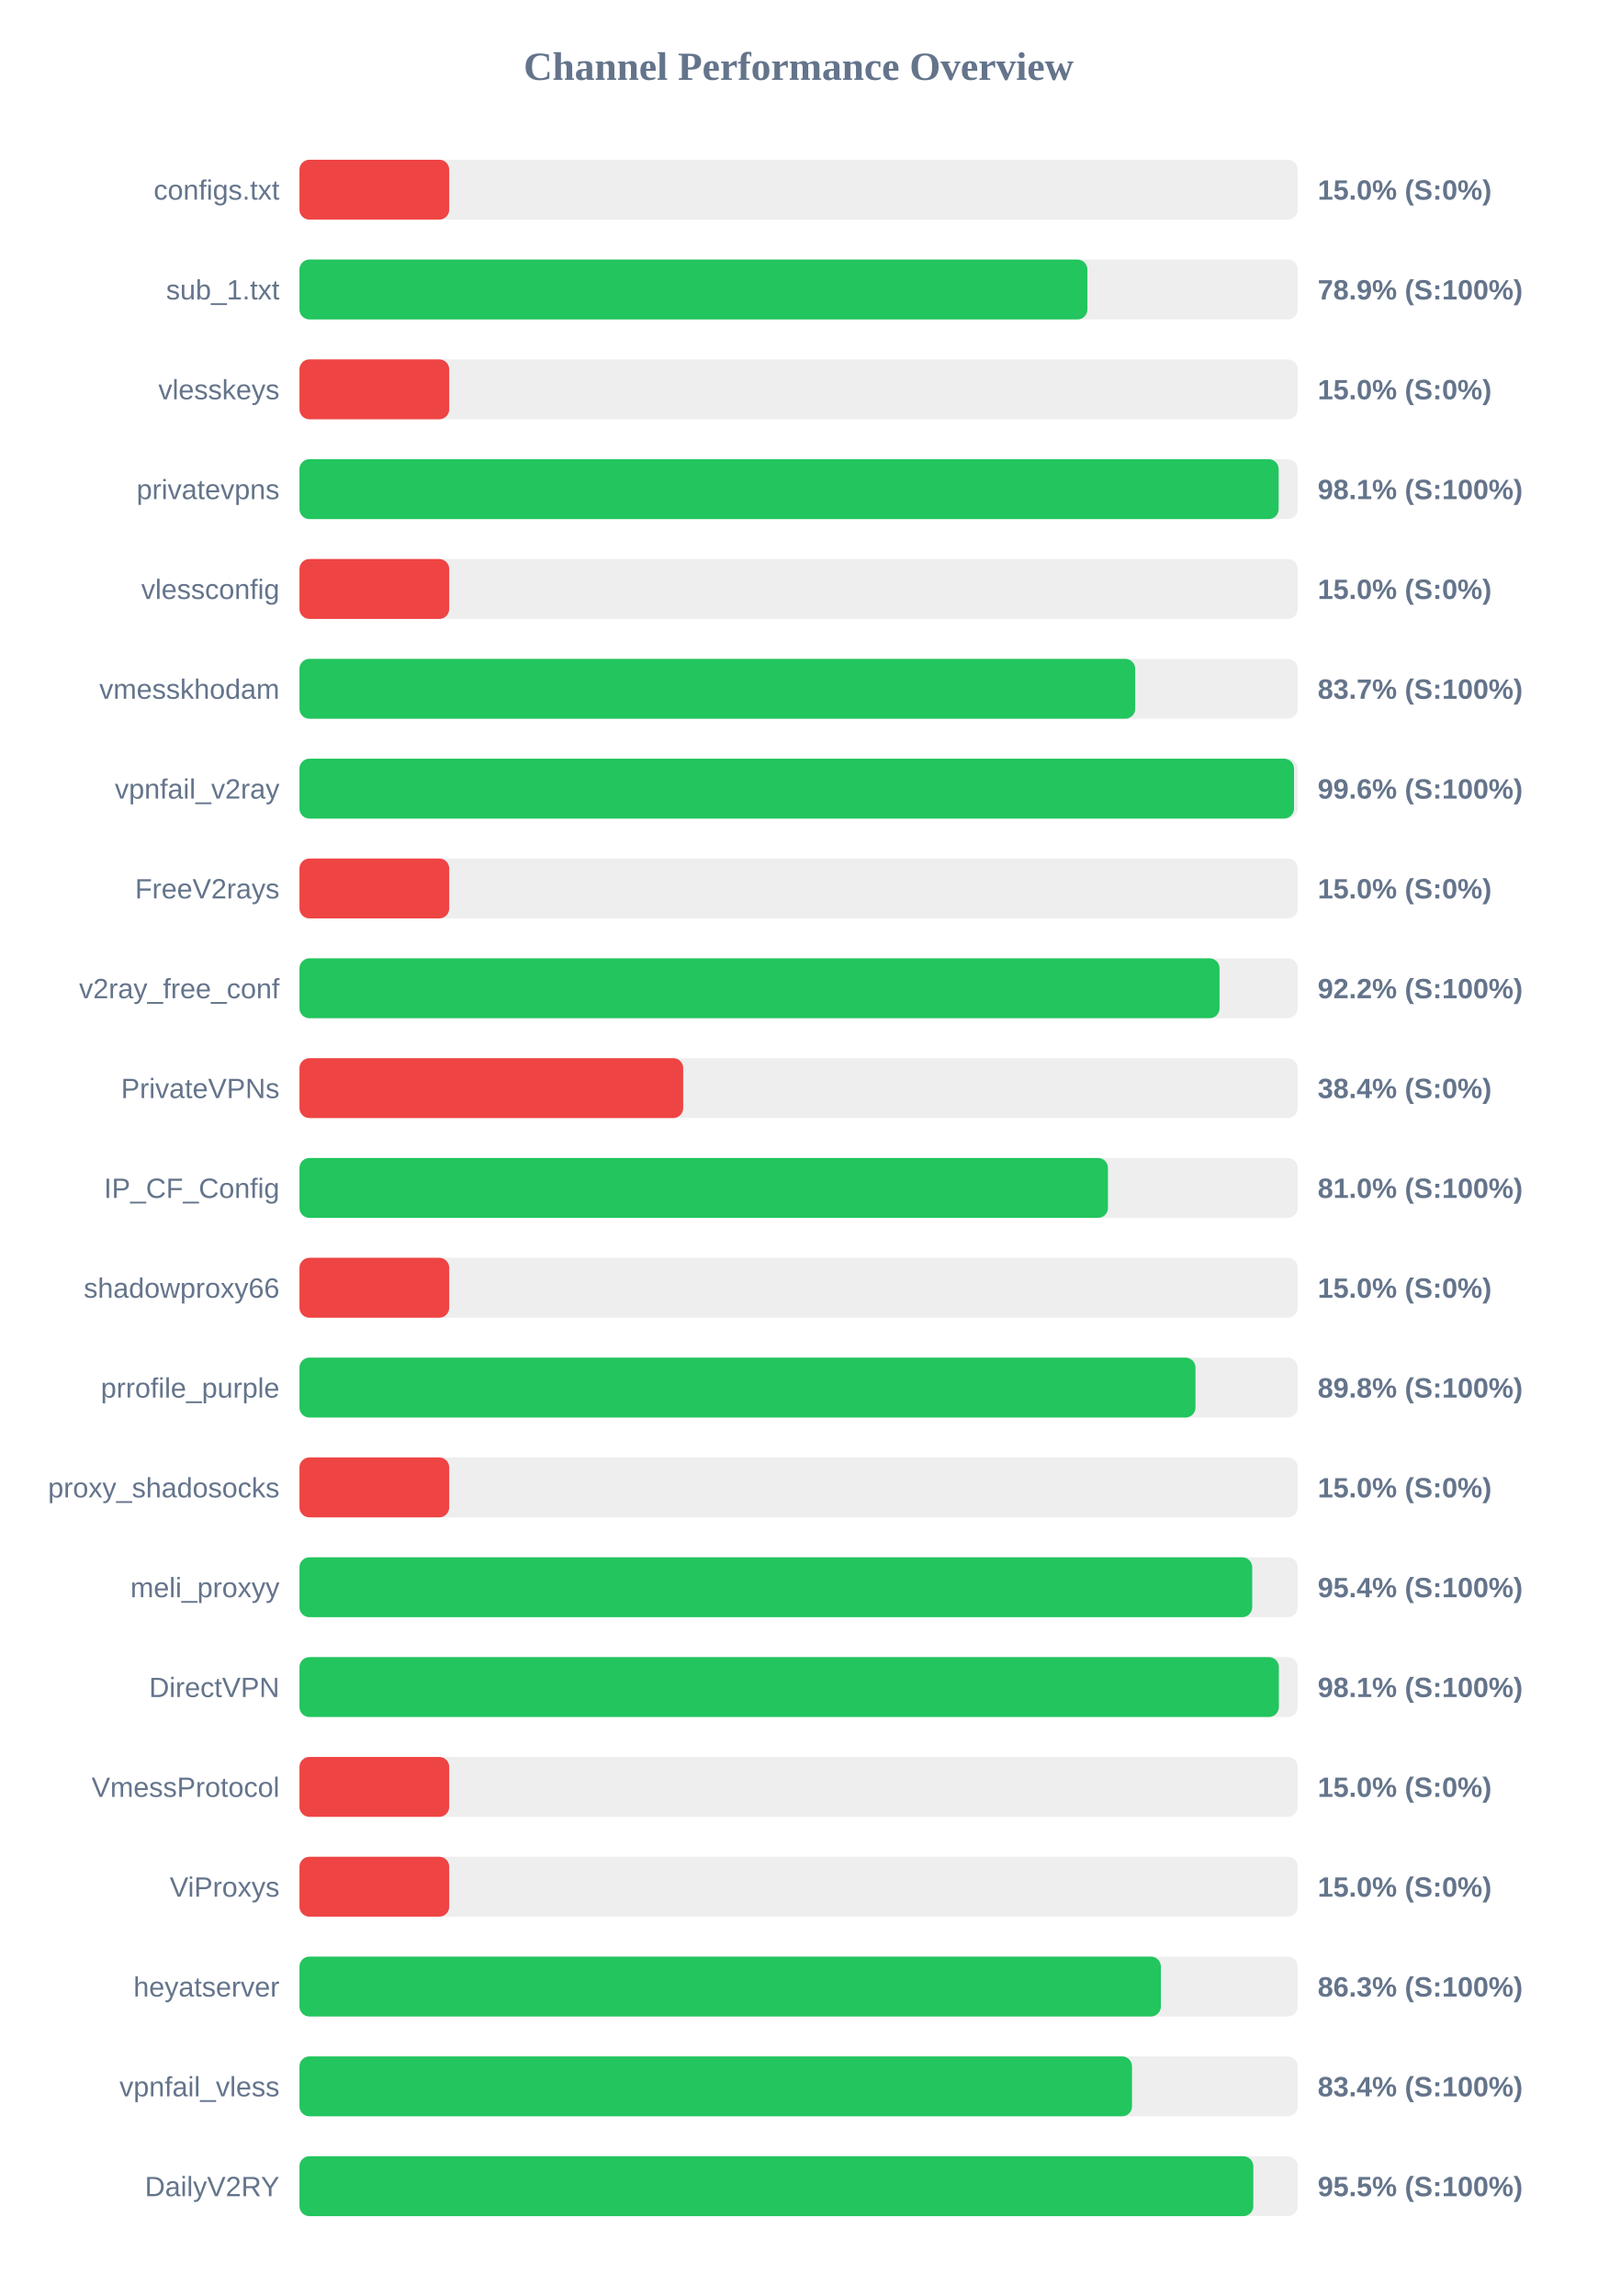
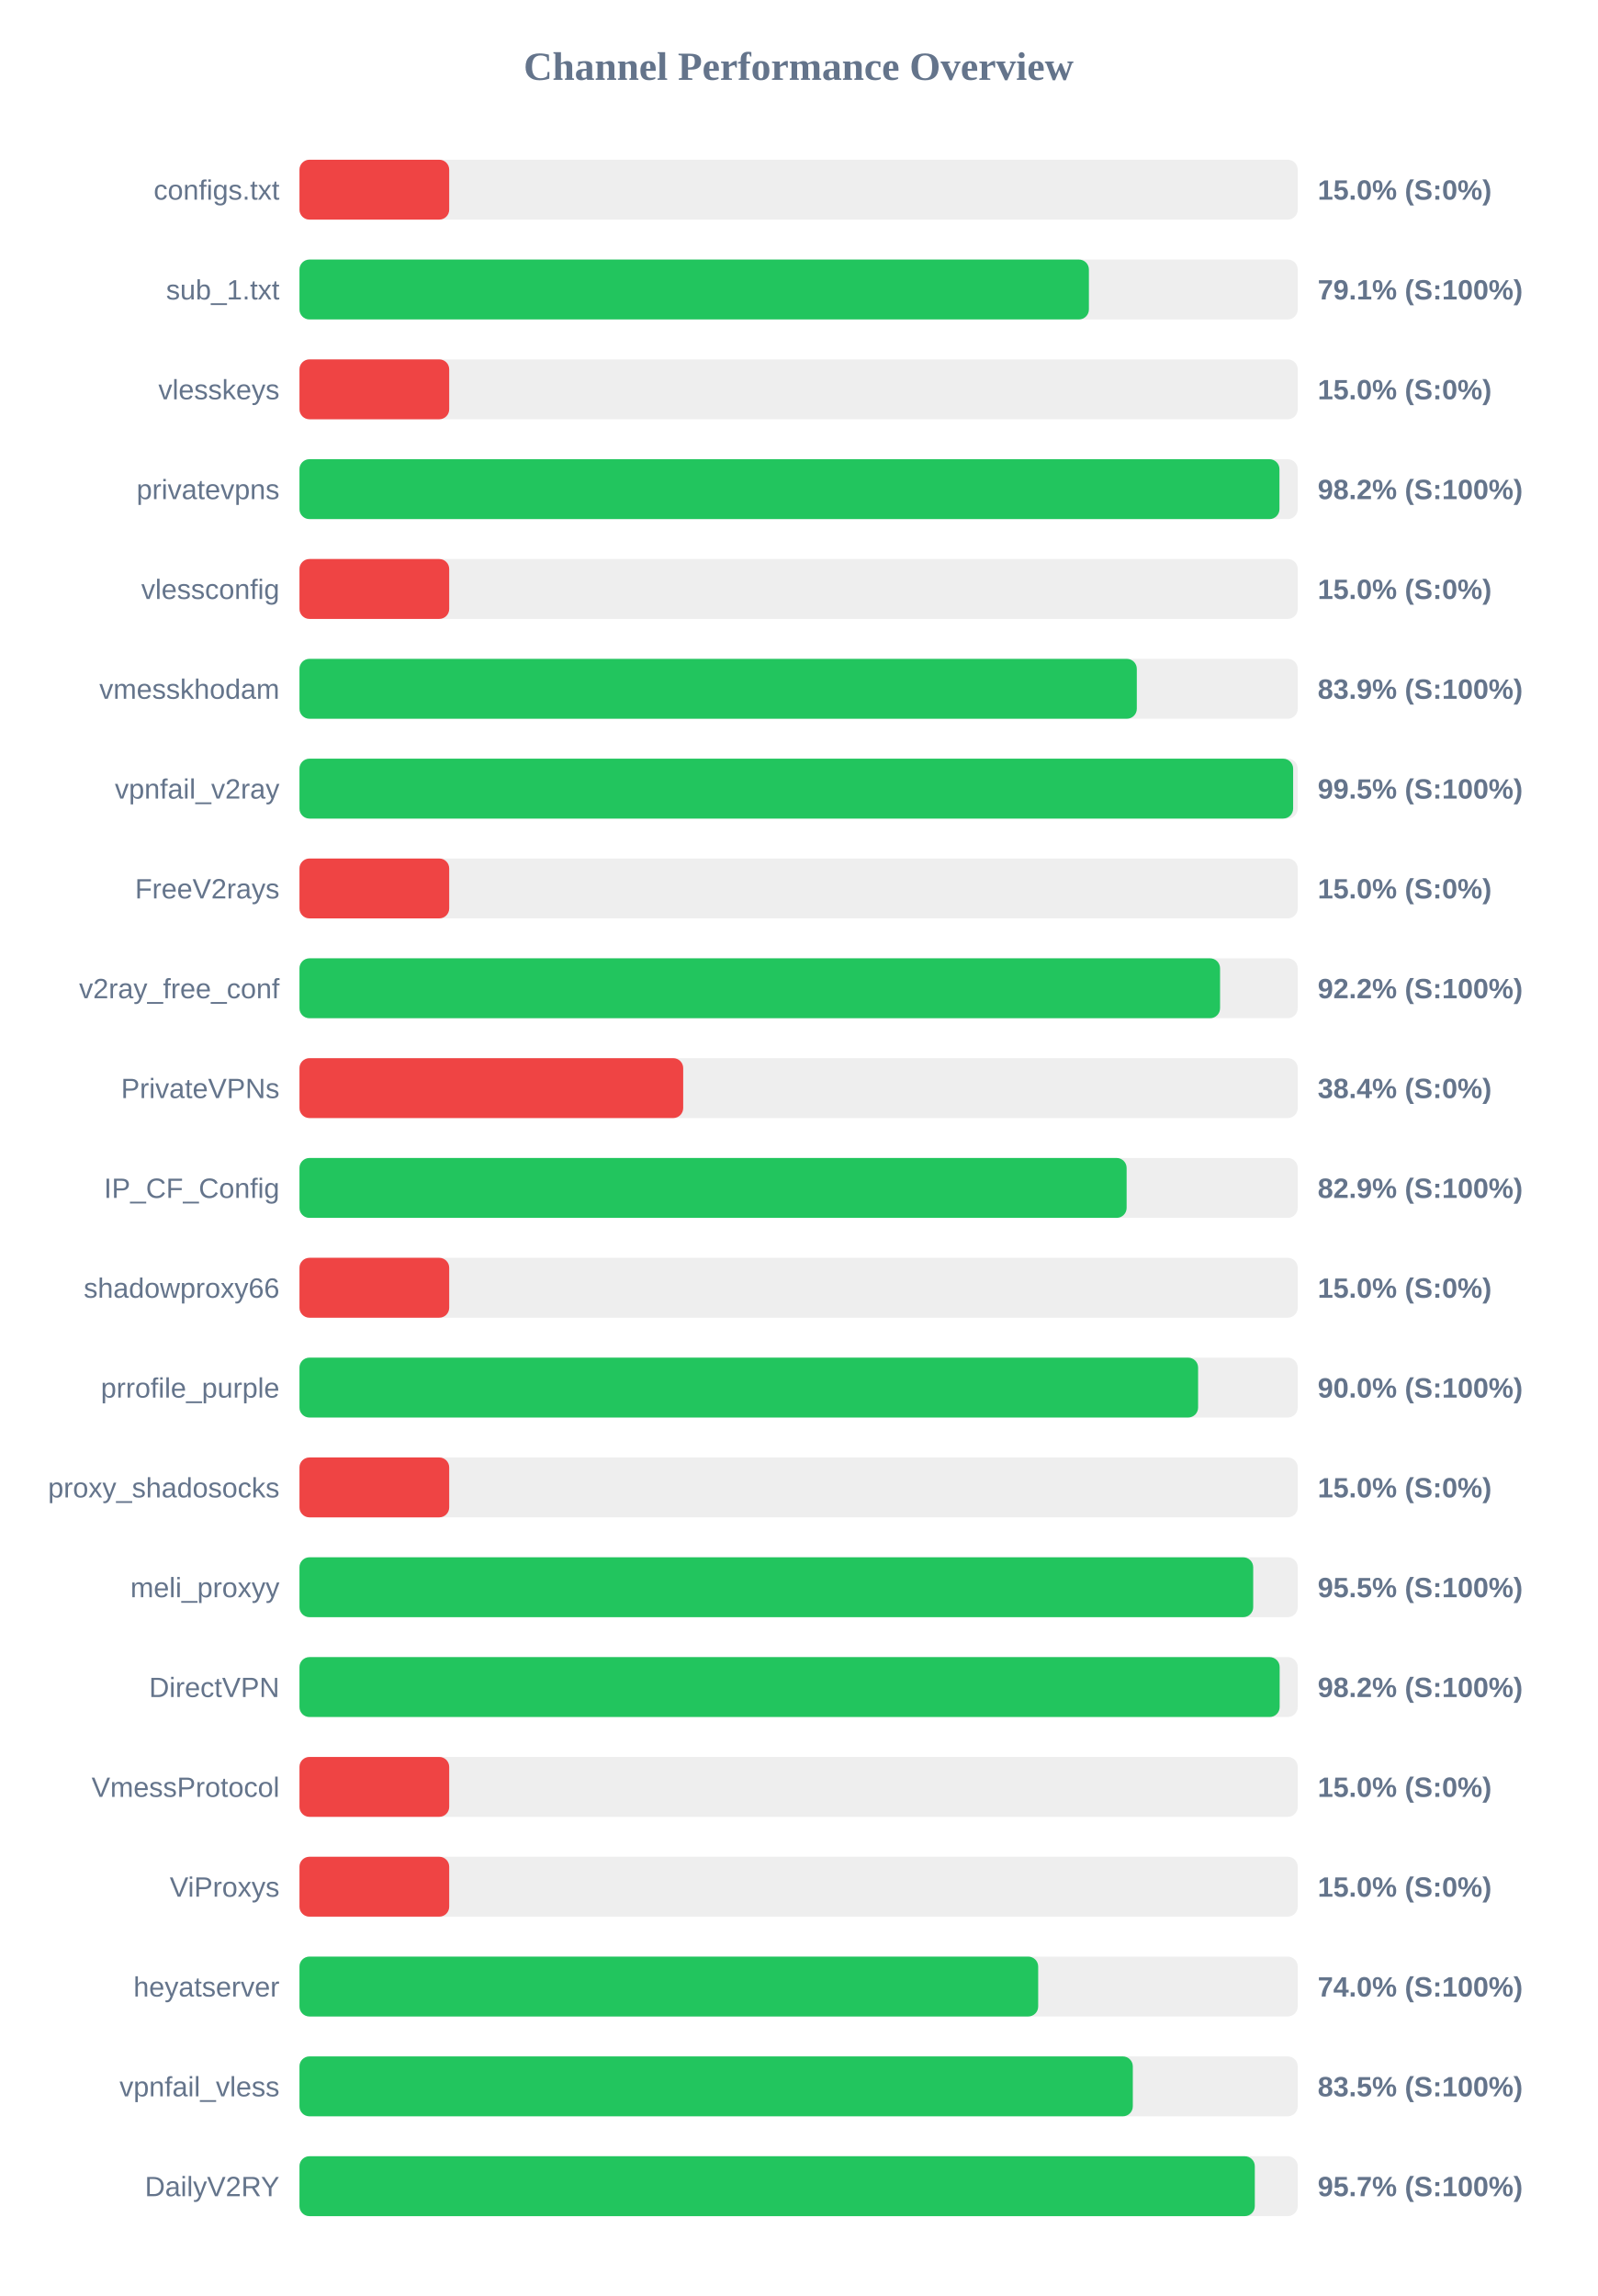
<svg xmlns="http://www.w3.org/2000/svg" width="800" height="1150" version="1.1">
  <style>
        .row { font: 14px Arial; fill: #64748b; }
        .score { font: bold 14px Arial; fill: #64748b; }
    </style>
  <text x="400" y="40" text-anchor="middle" font-size="20px" font-weight="bold" fill="#64748b">Channel Performance Overview</text>
  <rect x="150" y="80" width="500" height="30" fill="#eee" rx="5" />
  <rect x="150" y="80" width="75.0" height="30" fill="#ef4444" rx="5" />
  <text x="140" y="100" text-anchor="end" class="row">configs.txt</text>
  <text x="660" y="100" text-anchor="start" class="score">15.0% (S:0%)</text>
  <rect x="150" y="130" width="500" height="30" fill="#eee" rx="5" />
-   <rect x="150" y="130" width="394.65" height="30" fill="#22c55e" rx="5" />
+   <rect x="150" y="130" width="395.4" height="30" fill="#22c55e" rx="5" />
  <text x="140" y="150" text-anchor="end" class="row">sub_1.txt</text>
-   <text x="660" y="150" text-anchor="start" class="score">78.9% (S:100%)</text>
+   <text x="660" y="150" text-anchor="start" class="score">79.1% (S:100%)</text>
  <rect x="150" y="180" width="500" height="30" fill="#eee" rx="5" />
  <rect x="150" y="180" width="75.0" height="30" fill="#ef4444" rx="5" />
  <text x="140" y="200" text-anchor="end" class="row">vlesskeys</text>
  <text x="660" y="200" text-anchor="start" class="score">15.0% (S:0%)</text>
  <rect x="150" y="230" width="500" height="30" fill="#eee" rx="5" />
-   <rect x="150" y="230" width="490.45" height="30" fill="#22c55e" rx="5" />
+   <rect x="150" y="230" width="490.85" height="30" fill="#22c55e" rx="5" />
  <text x="140" y="250" text-anchor="end" class="row">privatevpns</text>
-   <text x="660" y="250" text-anchor="start" class="score">98.1% (S:100%)</text>
+   <text x="660" y="250" text-anchor="start" class="score">98.2% (S:100%)</text>
  <rect x="150" y="280" width="500" height="30" fill="#eee" rx="5" />
  <rect x="150" y="280" width="75.0" height="30" fill="#ef4444" rx="5" />
  <text x="140" y="300" text-anchor="end" class="row">vlessconfig</text>
  <text x="660" y="300" text-anchor="start" class="score">15.0% (S:0%)</text>
  <rect x="150" y="330" width="500" height="30" fill="#eee" rx="5" />
-   <rect x="150" y="330" width="418.6" height="30" fill="#22c55e" rx="5" />
+   <rect x="150" y="330" width="419.4" height="30" fill="#22c55e" rx="5" />
  <text x="140" y="350" text-anchor="end" class="row">vmesskhodam</text>
-   <text x="660" y="350" text-anchor="start" class="score">83.7% (S:100%)</text>
+   <text x="660" y="350" text-anchor="start" class="score">83.9% (S:100%)</text>
  <rect x="150" y="380" width="500" height="30" fill="#eee" rx="5" />
-   <rect x="150" y="380" width="498.15" height="30" fill="#22c55e" rx="5" />
+   <rect x="150" y="380" width="497.7" height="30" fill="#22c55e" rx="5" />
  <text x="140" y="400" text-anchor="end" class="row">vpnfail_v2ray</text>
-   <text x="660" y="400" text-anchor="start" class="score">99.6% (S:100%)</text>
+   <text x="660" y="400" text-anchor="start" class="score">99.5% (S:100%)</text>
  <rect x="150" y="430" width="500" height="30" fill="#eee" rx="5" />
  <rect x="150" y="430" width="75.0" height="30" fill="#ef4444" rx="5" />
  <text x="140" y="450" text-anchor="end" class="row">FreeV2rays</text>
  <text x="660" y="450" text-anchor="start" class="score">15.0% (S:0%)</text>
  <rect x="150" y="480" width="500" height="30" fill="#eee" rx="5" />
-   <rect x="150" y="480" width="460.85" height="30" fill="#22c55e" rx="5" />
+   <rect x="150" y="480" width="461.1" height="30" fill="#22c55e" rx="5" />
  <text x="140" y="500" text-anchor="end" class="row">v2ray_free_conf</text>
  <text x="660" y="500" text-anchor="start" class="score">92.2% (S:100%)</text>
  <rect x="150" y="530" width="500" height="30" fill="#eee" rx="5" />
  <rect x="150" y="530" width="192.2" height="30" fill="#ef4444" rx="5" />
  <text x="140" y="550" text-anchor="end" class="row">PrivateVPNs</text>
  <text x="660" y="550" text-anchor="start" class="score">38.4% (S:0%)</text>
  <rect x="150" y="580" width="500" height="30" fill="#eee" rx="5" />
-   <rect x="150" y="580" width="404.95" height="30" fill="#22c55e" rx="5" />
+   <rect x="150" y="580" width="414.3" height="30" fill="#22c55e" rx="5" />
  <text x="140" y="600" text-anchor="end" class="row">IP_CF_Config</text>
-   <text x="660" y="600" text-anchor="start" class="score">81.0% (S:100%)</text>
+   <text x="660" y="600" text-anchor="start" class="score">82.9% (S:100%)</text>
  <rect x="150" y="630" width="500" height="30" fill="#eee" rx="5" />
  <rect x="150" y="630" width="75.0" height="30" fill="#ef4444" rx="5" />
  <text x="140" y="650" text-anchor="end" class="row">shadowproxy66</text>
  <text x="660" y="650" text-anchor="start" class="score">15.0% (S:0%)</text>
  <rect x="150" y="680" width="500" height="30" fill="#eee" rx="5" />
-   <rect x="150" y="680" width="448.8" height="30" fill="#22c55e" rx="5" />
+   <rect x="150" y="680" width="450.1" height="30" fill="#22c55e" rx="5" />
  <text x="140" y="700" text-anchor="end" class="row">prrofile_purple</text>
-   <text x="660" y="700" text-anchor="start" class="score">89.8% (S:100%)</text>
+   <text x="660" y="700" text-anchor="start" class="score">90.0% (S:100%)</text>
  <rect x="150" y="730" width="500" height="30" fill="#eee" rx="5" />
  <rect x="150" y="730" width="75.0" height="30" fill="#ef4444" rx="5" />
  <text x="140" y="750" text-anchor="end" class="row">proxy_shadosocks</text>
  <text x="660" y="750" text-anchor="start" class="score">15.0% (S:0%)</text>
  <rect x="150" y="780" width="500" height="30" fill="#eee" rx="5" />
-   <rect x="150" y="780" width="477.2" height="30" fill="#22c55e" rx="5" />
+   <rect x="150" y="780" width="477.7" height="30" fill="#22c55e" rx="5" />
  <text x="140" y="800" text-anchor="end" class="row">meli_proxyy</text>
-   <text x="660" y="800" text-anchor="start" class="score">95.4% (S:100%)</text>
+   <text x="660" y="800" text-anchor="start" class="score">95.5% (S:100%)</text>
  <rect x="150" y="830" width="500" height="30" fill="#eee" rx="5" />
-   <rect x="150" y="830" width="490.55" height="30" fill="#22c55e" rx="5" />
+   <rect x="150" y="830" width="490.95" height="30" fill="#22c55e" rx="5" />
  <text x="140" y="850" text-anchor="end" class="row">DirectVPN</text>
-   <text x="660" y="850" text-anchor="start" class="score">98.1% (S:100%)</text>
+   <text x="660" y="850" text-anchor="start" class="score">98.2% (S:100%)</text>
  <rect x="150" y="880" width="500" height="30" fill="#eee" rx="5" />
  <rect x="150" y="880" width="75.0" height="30" fill="#ef4444" rx="5" />
  <text x="140" y="900" text-anchor="end" class="row">VmessProtocol</text>
  <text x="660" y="900" text-anchor="start" class="score">15.0% (S:0%)</text>
  <rect x="150" y="930" width="500" height="30" fill="#eee" rx="5" />
  <rect x="150" y="930" width="75.0" height="30" fill="#ef4444" rx="5" />
  <text x="140" y="950" text-anchor="end" class="row">ViProxys</text>
  <text x="660" y="950" text-anchor="start" class="score">15.0% (S:0%)</text>
  <rect x="150" y="980" width="500" height="30" fill="#eee" rx="5" />
-   <rect x="150" y="980" width="431.45" height="30" fill="#22c55e" rx="5" />
+   <rect x="150" y="980" width="370.0" height="30" fill="#22c55e" rx="5" />
  <text x="140" y="1000" text-anchor="end" class="row">heyatserver</text>
-   <text x="660" y="1000" text-anchor="start" class="score">86.3% (S:100%)</text>
+   <text x="660" y="1000" text-anchor="start" class="score">74.0% (S:100%)</text>
  <rect x="150" y="1030" width="500" height="30" fill="#eee" rx="5" />
-   <rect x="150" y="1030" width="417.0" height="30" fill="#22c55e" rx="5" />
+   <rect x="150" y="1030" width="417.4" height="30" fill="#22c55e" rx="5" />
  <text x="140" y="1050" text-anchor="end" class="row">vpnfail_vless</text>
-   <text x="660" y="1050" text-anchor="start" class="score">83.4% (S:100%)</text>
+   <text x="660" y="1050" text-anchor="start" class="score">83.5% (S:100%)</text>
  <rect x="150" y="1080" width="500" height="30" fill="#eee" rx="5" />
-   <rect x="150" y="1080" width="477.75" height="30" fill="#22c55e" rx="5" />
+   <rect x="150" y="1080" width="478.5" height="30" fill="#22c55e" rx="5" />
  <text x="140" y="1100" text-anchor="end" class="row">DailyV2RY</text>
-   <text x="660" y="1100" text-anchor="start" class="score">95.5% (S:100%)</text>
+   <text x="660" y="1100" text-anchor="start" class="score">95.7% (S:100%)</text>
</svg>
